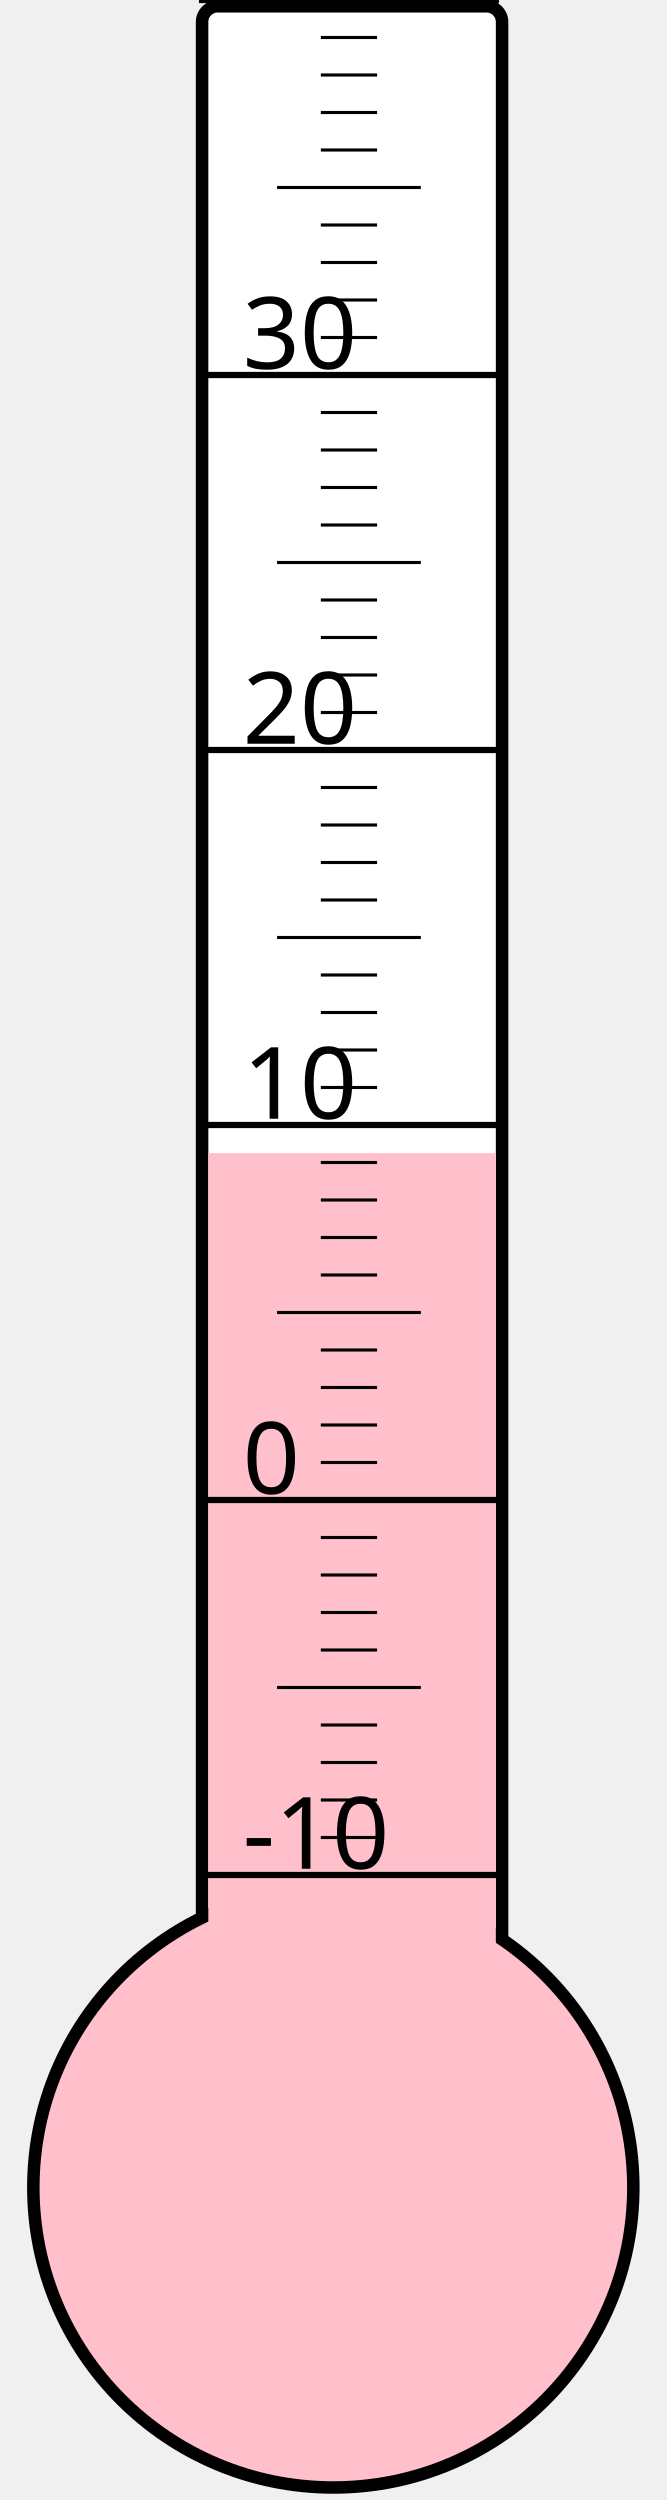
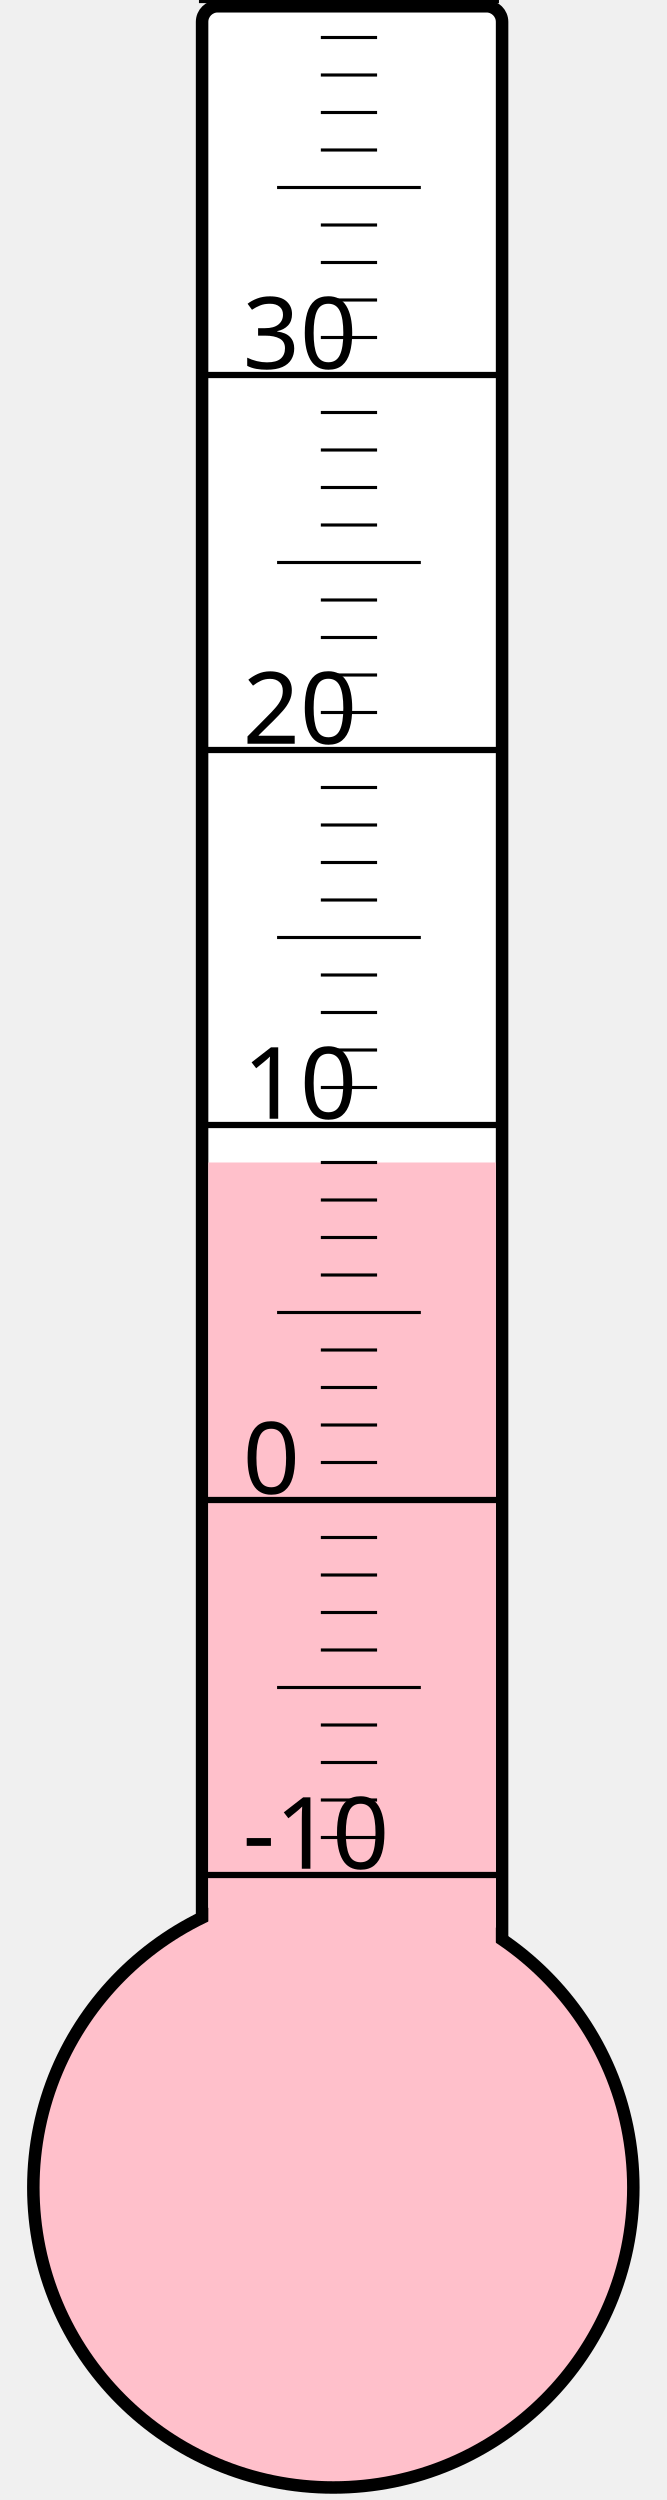
<svg xmlns="http://www.w3.org/2000/svg" width="40px" height="150px" viewBox="0 0 200 800">
  <rect width="200" height="800" x="0" y="0" style="fill: #ffffeb; fill-opacity: 0;" />
  <rect width="96" height="680" x="58" y="2" rx="5" ry="5" style="fill: white; fill-opacity: 1; stroke: black; stroke-width: 4;" />
  <circle cx="100" cy="700" r="96" style="fill: pink; stroke: black; stroke-width: 4;" />
-   <rect width="92" height="331.0" x="60" y="369.0" style="fill: pink; fill-opacity: 1; stroke-width: 0;" />
+   <rect width="92" height="328.0" x="60" y="372.0" style="fill: pink; fill-opacity: 1; stroke-width: 0;" />
  <text x="71" y="598" style="font-family: sans-serif; font-size: 24pt;">-10</text>
  <text x="71" y="478" style="font-family: sans-serif; font-size: 24pt;">0</text>
  <text x="71" y="358" style="font-family: sans-serif; font-size: 24pt;">10</text>
  <text x="71" y="238" style="font-family: sans-serif; font-size: 24pt;">20</text>
  <text x="71" y="118" style="font-family: sans-serif; font-size: 24pt;">30</text>
  <g style="stroke: black;">
    <line x1="57" y1="600" x2="153" y2="600" style="stroke-width: 2;" />
    <line x1="96" y1="588" x2="114" y2="588" style="stroke-width: 1;" />
    <line x1="96" y1="576" x2="114" y2="576" style="stroke-width: 1;" />
    <line x1="96" y1="564" x2="114" y2="564" style="stroke-width: 1;" />
    <line x1="96" y1="552" x2="114" y2="552" style="stroke-width: 1;" />
    <line x1="82" y1="540" x2="128" y2="540" style="stroke-width: 1;" />
    <line x1="96" y1="528" x2="114" y2="528" style="stroke-width: 1;" />
    <line x1="96" y1="516" x2="114" y2="516" style="stroke-width: 1;" />
    <line x1="96" y1="504" x2="114" y2="504" style="stroke-width: 1;" />
    <line x1="96" y1="492" x2="114" y2="492" style="stroke-width: 1;" />
    <line x1="57" y1="480" x2="153" y2="480" style="stroke-width: 2;" />
    <line x1="96" y1="468" x2="114" y2="468" style="stroke-width: 1;" />
    <line x1="96" y1="456" x2="114" y2="456" style="stroke-width: 1;" />
    <line x1="96" y1="444" x2="114" y2="444" style="stroke-width: 1;" />
    <line x1="96" y1="432" x2="114" y2="432" style="stroke-width: 1;" />
    <line x1="82" y1="420" x2="128" y2="420" style="stroke-width: 1;" />
    <line x1="96" y1="408" x2="114" y2="408" style="stroke-width: 1;" />
    <line x1="96" y1="396" x2="114" y2="396" style="stroke-width: 1;" />
    <line x1="96" y1="384" x2="114" y2="384" style="stroke-width: 1;" />
    <line x1="96" y1="372" x2="114" y2="372" style="stroke-width: 1;" />
    <line x1="57" y1="360" x2="153" y2="360" style="stroke-width: 2;" />
    <line x1="96" y1="348" x2="114" y2="348" style="stroke-width: 1;" />
    <line x1="96" y1="336" x2="114" y2="336" style="stroke-width: 1;" />
    <line x1="96" y1="324" x2="114" y2="324" style="stroke-width: 1;" />
    <line x1="96" y1="312" x2="114" y2="312" style="stroke-width: 1;" />
    <line x1="82" y1="300" x2="128" y2="300" style="stroke-width: 1;" />
    <line x1="96" y1="288" x2="114" y2="288" style="stroke-width: 1;" />
    <line x1="96" y1="276" x2="114" y2="276" style="stroke-width: 1;" />
    <line x1="96" y1="264" x2="114" y2="264" style="stroke-width: 1;" />
    <line x1="96" y1="252" x2="114" y2="252" style="stroke-width: 1;" />
    <line x1="57" y1="240" x2="153" y2="240" style="stroke-width: 2;" />
    <line x1="96" y1="228" x2="114" y2="228" style="stroke-width: 1;" />
    <line x1="96" y1="216" x2="114" y2="216" style="stroke-width: 1;" />
    <line x1="96" y1="204" x2="114" y2="204" style="stroke-width: 1;" />
    <line x1="96" y1="192" x2="114" y2="192" style="stroke-width: 1;" />
    <line x1="82" y1="180" x2="128" y2="180" style="stroke-width: 1;" />
    <line x1="96" y1="168" x2="114" y2="168" style="stroke-width: 1;" />
    <line x1="96" y1="156" x2="114" y2="156" style="stroke-width: 1;" />
    <line x1="96" y1="144" x2="114" y2="144" style="stroke-width: 1;" />
    <line x1="96" y1="132" x2="114" y2="132" style="stroke-width: 1;" />
    <line x1="57" y1="120" x2="153" y2="120" style="stroke-width: 2;" />
    <line x1="96" y1="108" x2="114" y2="108" style="stroke-width: 1;" />
    <line x1="96" y1="96" x2="114" y2="96" style="stroke-width: 1;" />
    <line x1="96" y1="84" x2="114" y2="84" style="stroke-width: 1;" />
    <line x1="96" y1="72" x2="114" y2="72" style="stroke-width: 1;" />
    <line x1="82" y1="60" x2="128" y2="60" style="stroke-width: 1;" />
    <line x1="96" y1="48" x2="114" y2="48" style="stroke-width: 1;" />
    <line x1="96" y1="36" x2="114" y2="36" style="stroke-width: 1;" />
    <line x1="96" y1="24" x2="114" y2="24" style="stroke-width: 1;" />
    <line x1="96" y1="12" x2="114" y2="12" style="stroke-width: 1;" />
    <line x1="57" y1="0" x2="153" y2="0" style="stroke-width: 2;" />
  </g>
</svg>
